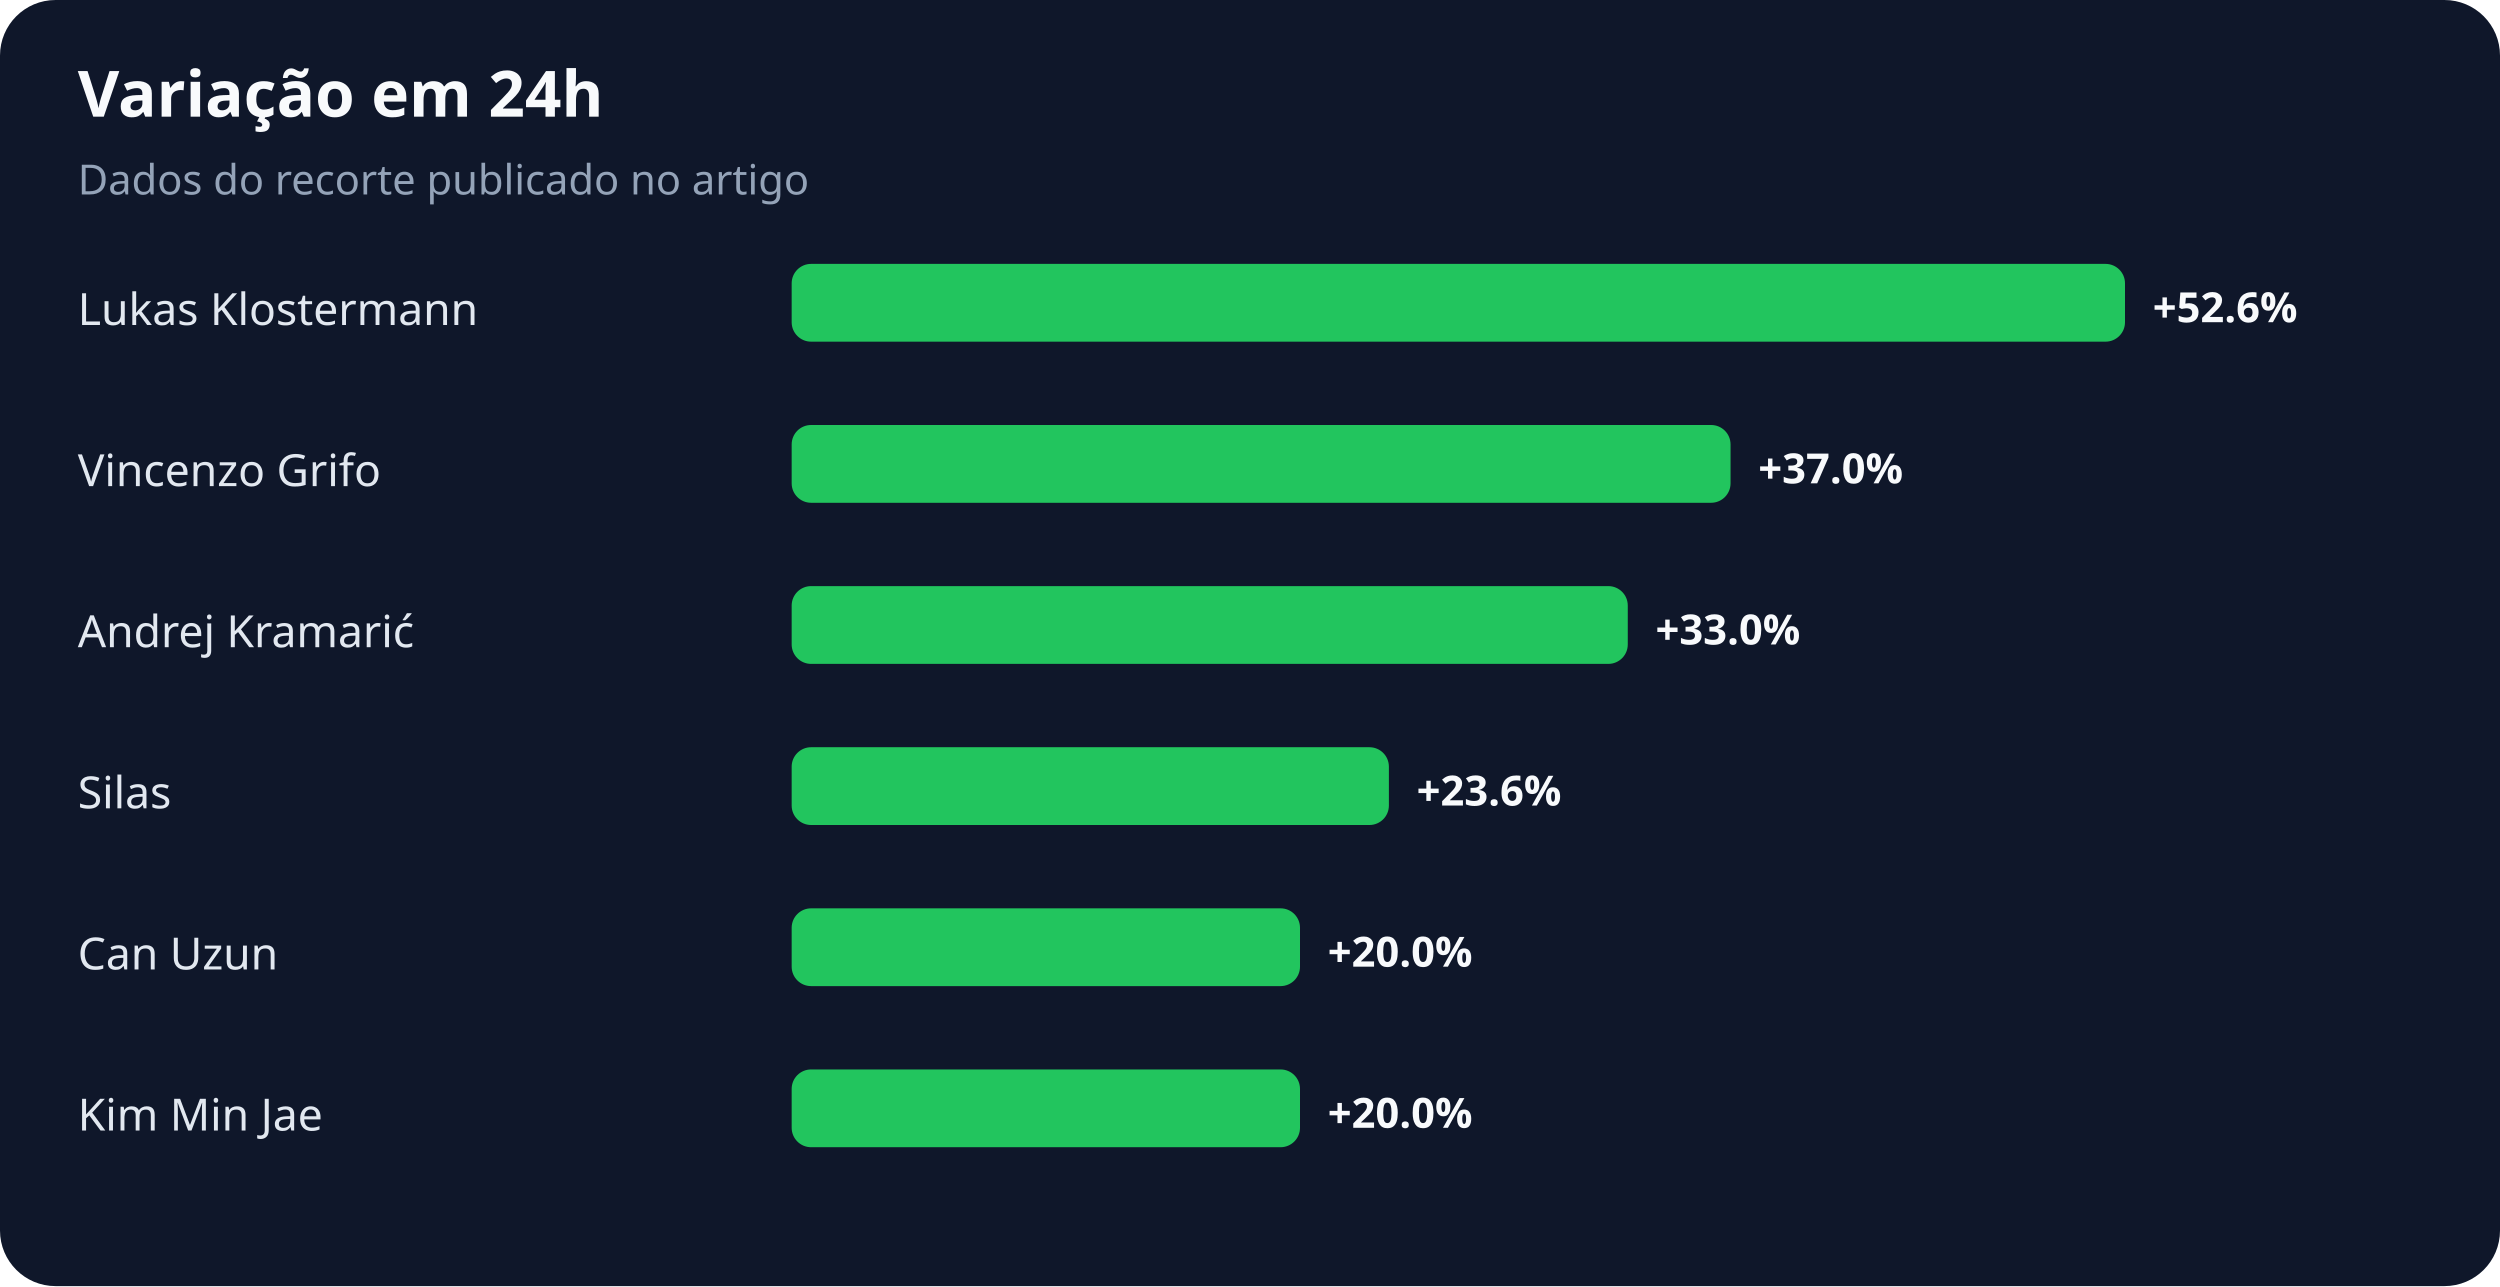
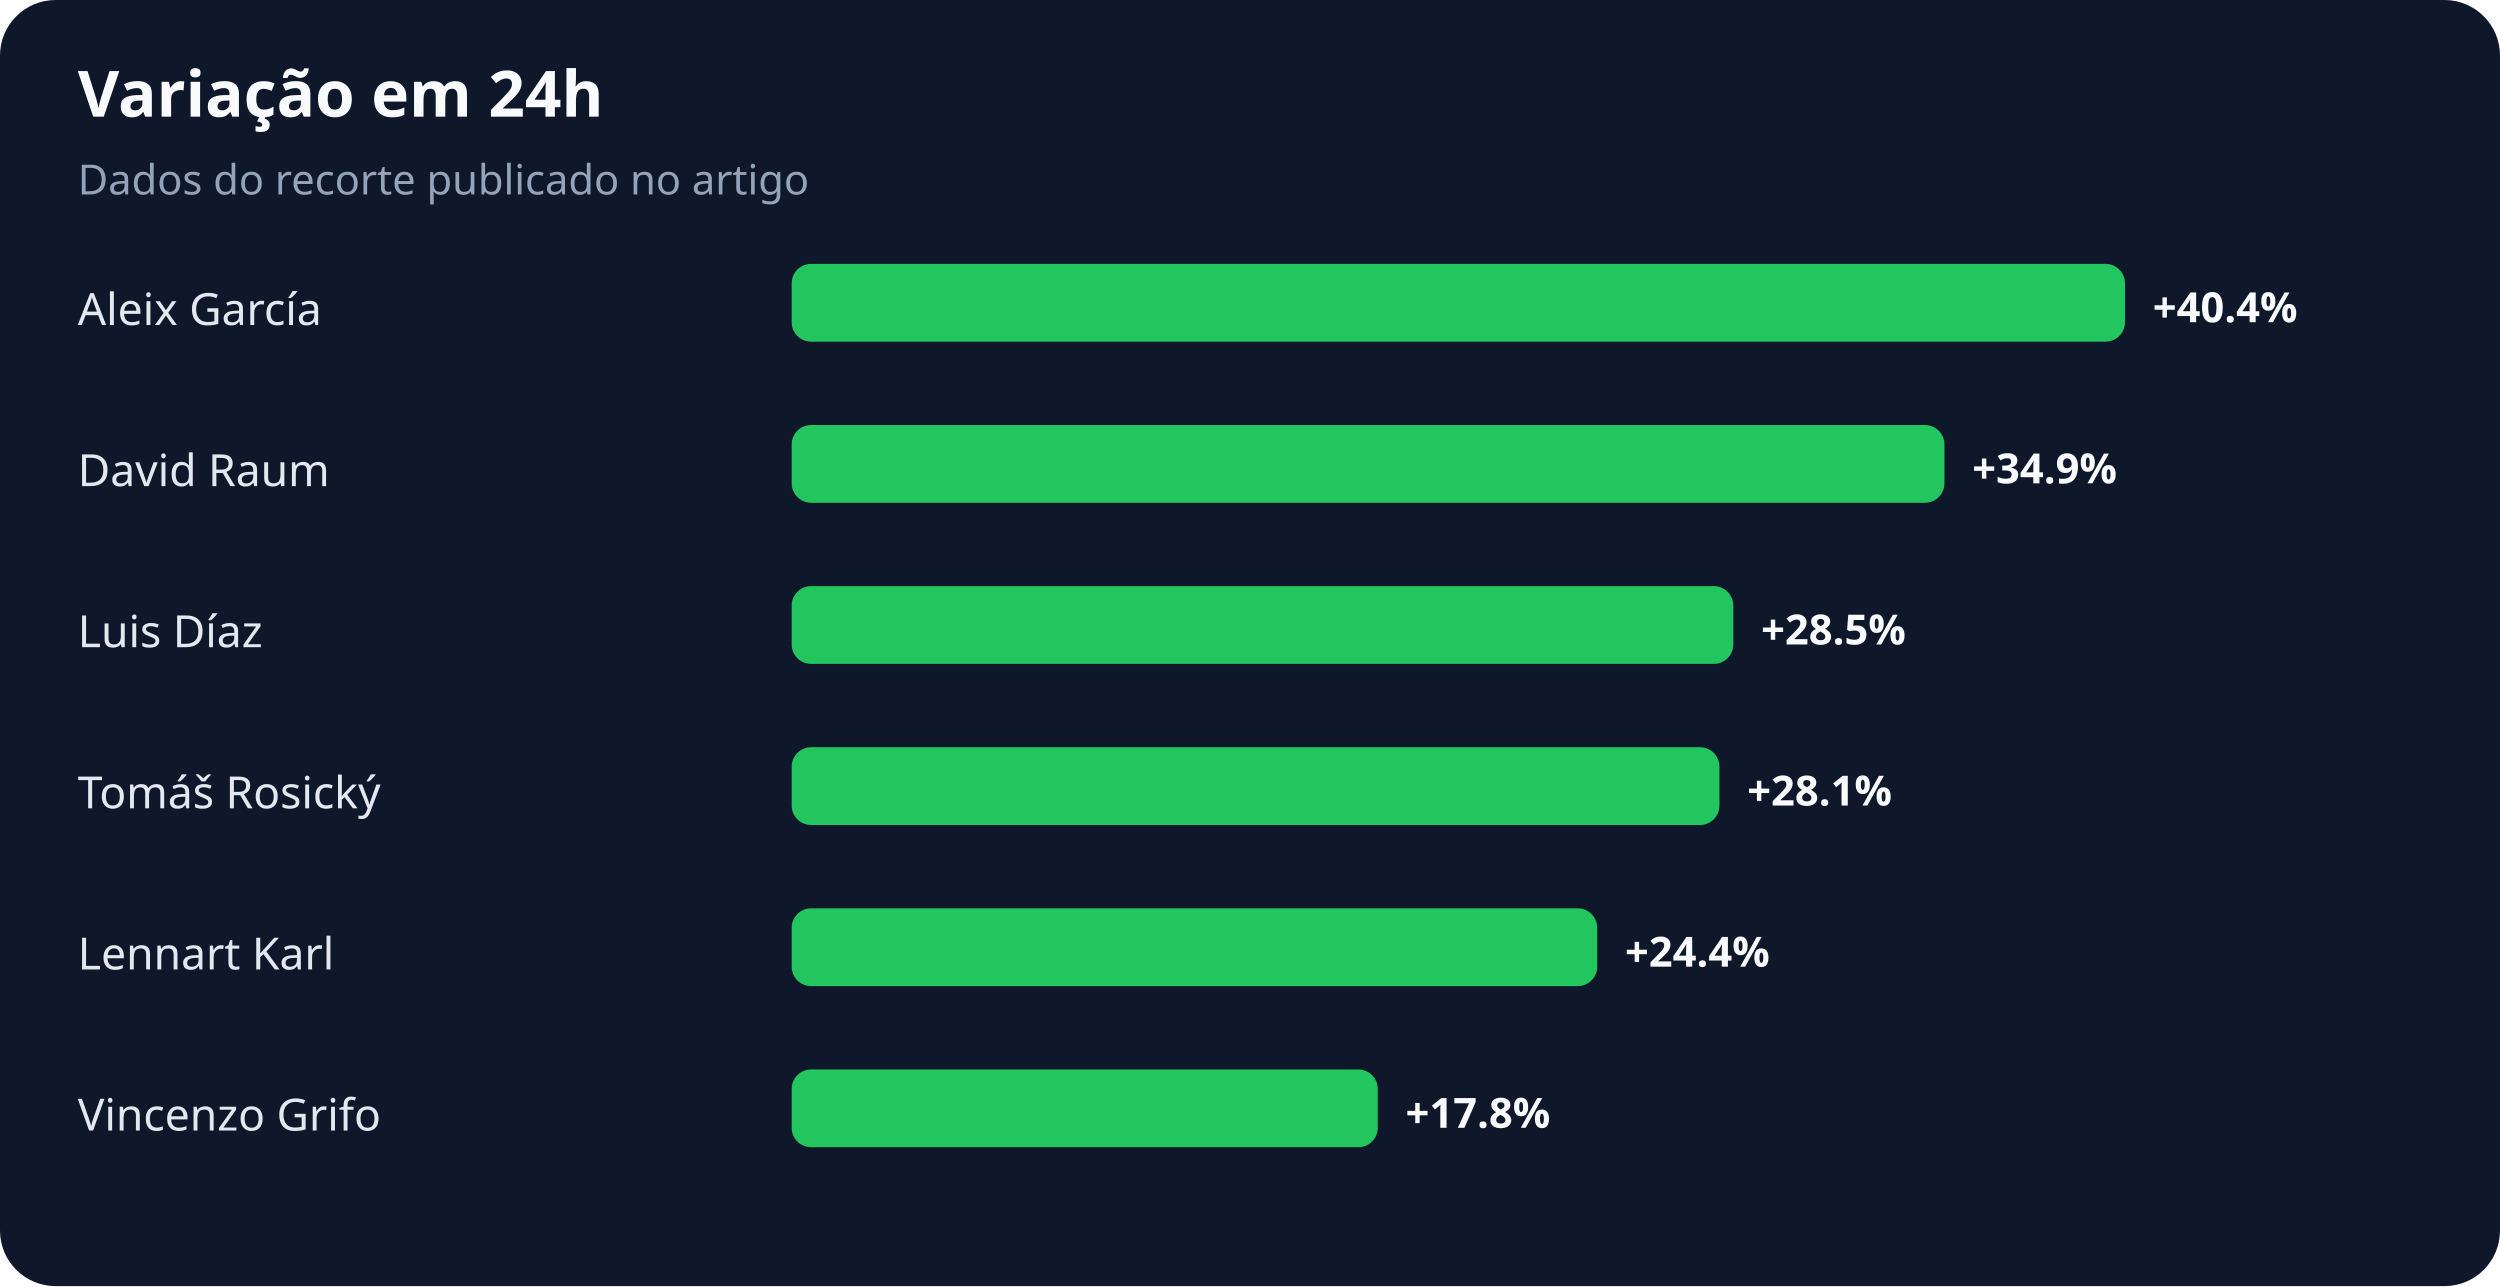
<svg xmlns="http://www.w3.org/2000/svg" width="900" height="463" viewBox="0 0 900 463" role="img" aria-labelledby="title desc">
  <rect width="100%" height="100%" rx="20" fill="#0f172a" />
  <text x="28" y="42" fill="#f8fafc" font-family="system-ui,sans-serif" font-size="23" font-weight="700">Variação em 24h</text>
  <text x="28" y="70" fill="#94a3b8" font-family="system-ui,sans-serif" font-size="15">Dados do recorte publicado no artigo</text>
-   <text x="28" y="117" fill="#e2e8f0" font-family="system-ui,sans-serif" font-size="16">Lukas Klostermann</text>
+   <text x="28" y="117" fill="#e2e8f0" font-family="system-ui,sans-serif" font-size="16">Aleix García</text>
  <rect x="285" y="95" width="480" height="28" rx="7" fill="#22c55e" />
-   <text x="775" y="116" fill="#f8fafc" font-family="system-ui,sans-serif" font-size="15" font-weight="700">+52.6%</text>
-   <text x="28" y="175" fill="#e2e8f0" font-family="system-ui,sans-serif" font-size="16">Vincenzo Grifo</text>
-   <rect x="285" y="153" width="338" height="28" rx="7" fill="#22c55e" />
-   <text x="633" y="174" fill="#f8fafc" font-family="system-ui,sans-serif" font-size="15" font-weight="700">+37.0%</text>
-   <text x="28" y="233" fill="#e2e8f0" font-family="system-ui,sans-serif" font-size="16">Andrej Kramarić</text>
-   <rect x="285" y="211" width="301" height="28" rx="7" fill="#22c55e" />
-   <text x="596" y="232" fill="#f8fafc" font-family="system-ui,sans-serif" font-size="15" font-weight="700">+33.0%</text>
-   <text x="28" y="291" fill="#e2e8f0" font-family="system-ui,sans-serif" font-size="16">Silas</text>
-   <rect x="285" y="269" width="215" height="28" rx="7" fill="#22c55e" />
-   <text x="510" y="290" fill="#f8fafc" font-family="system-ui,sans-serif" font-size="15" font-weight="700">+23.6%</text>
-   <text x="28" y="349" fill="#e2e8f0" font-family="system-ui,sans-serif" font-size="16">Can Uzun</text>
-   <rect x="285" y="327" width="183" height="28" rx="7" fill="#22c55e" />
-   <text x="478" y="348" fill="#f8fafc" font-family="system-ui,sans-serif" font-size="15" font-weight="700">+20.0%</text>
-   <text x="28" y="407" fill="#e2e8f0" font-family="system-ui,sans-serif" font-size="16">Kim Min Jae</text>
-   <rect x="285" y="385" width="183" height="28" rx="7" fill="#22c55e" />
-   <text x="478" y="406" fill="#f8fafc" font-family="system-ui,sans-serif" font-size="15" font-weight="700">+20.0%</text>
+   <text x="775" y="116" fill="#f8fafc" font-family="system-ui,sans-serif" font-size="15" font-weight="700">+40.4%</text>
+   <text x="28" y="175" fill="#e2e8f0" font-family="system-ui,sans-serif" font-size="16">David Raum</text>
+   <rect x="285" y="153" width="415" height="28" rx="7" fill="#22c55e" />
+   <text x="710" y="174" fill="#f8fafc" font-family="system-ui,sans-serif" font-size="15" font-weight="700">+34.9%</text>
+   <text x="28" y="233" fill="#e2e8f0" font-family="system-ui,sans-serif" font-size="16">Luis Díaz</text>
+   <rect x="285" y="211" width="339" height="28" rx="7" fill="#22c55e" />
+   <text x="634" y="232" fill="#f8fafc" font-family="system-ui,sans-serif" font-size="15" font-weight="700">+28.5%</text>
+   <text x="28" y="291" fill="#e2e8f0" font-family="system-ui,sans-serif" font-size="16">Tomáš Rosický</text>
+   <rect x="285" y="269" width="334" height="28" rx="7" fill="#22c55e" />
+   <text x="629" y="290" fill="#f8fafc" font-family="system-ui,sans-serif" font-size="15" font-weight="700">+28.1%</text>
+   <text x="28" y="349" fill="#e2e8f0" font-family="system-ui,sans-serif" font-size="16">Lennart Karl</text>
+   <rect x="285" y="327" width="290" height="28" rx="7" fill="#22c55e" />
+   <text x="585" y="348" fill="#f8fafc" font-family="system-ui,sans-serif" font-size="15" font-weight="700">+24.4%</text>
+   <text x="28" y="407" fill="#e2e8f0" font-family="system-ui,sans-serif" font-size="16">Vincenzo Grifo</text>
+   <rect x="285" y="385" width="211" height="28" rx="7" fill="#22c55e" />
+   <text x="506" y="406" fill="#f8fafc" font-family="system-ui,sans-serif" font-size="15" font-weight="700">+17.8%</text>
</svg>
